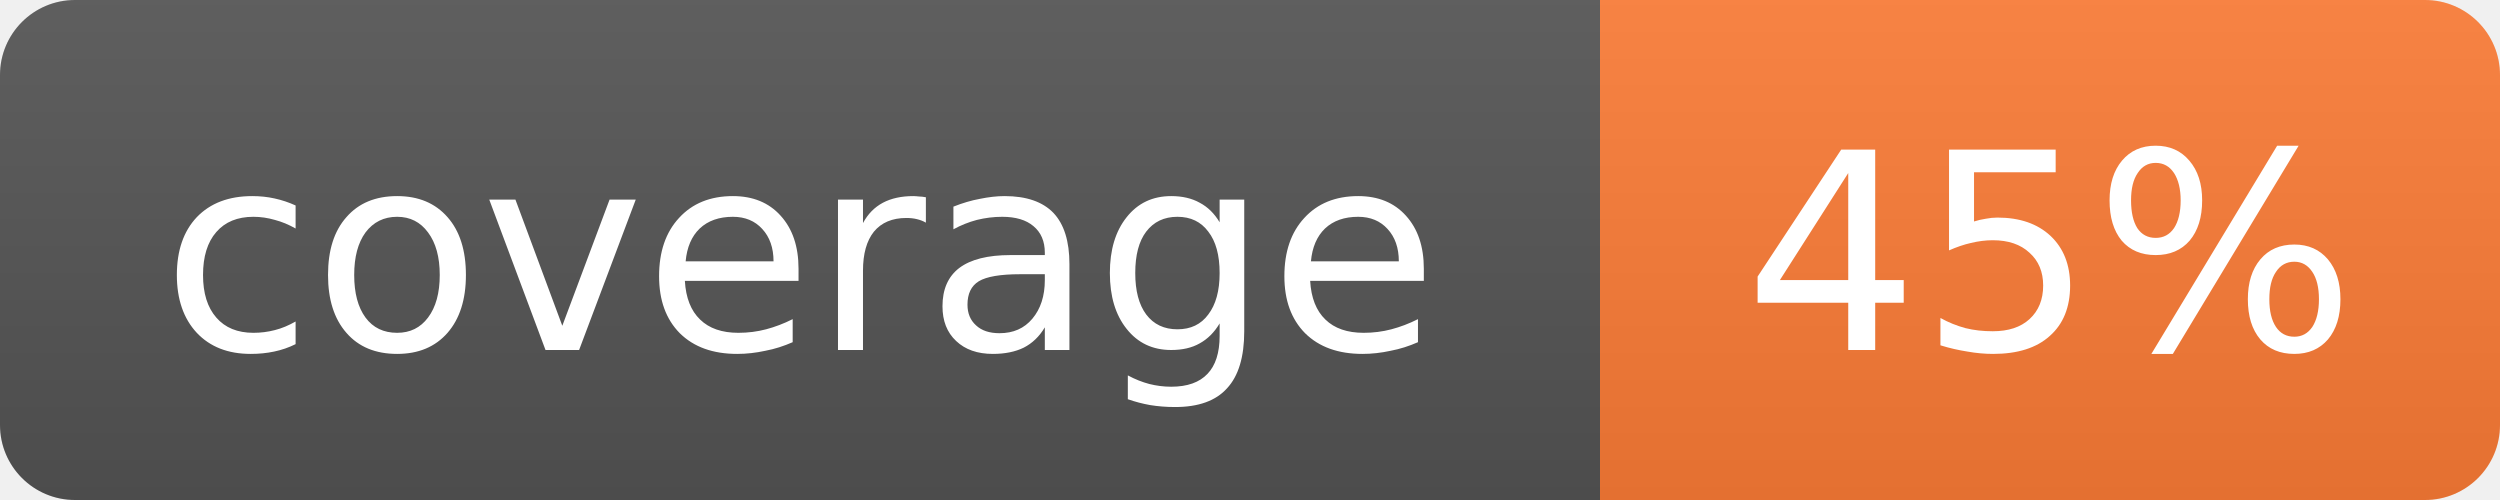
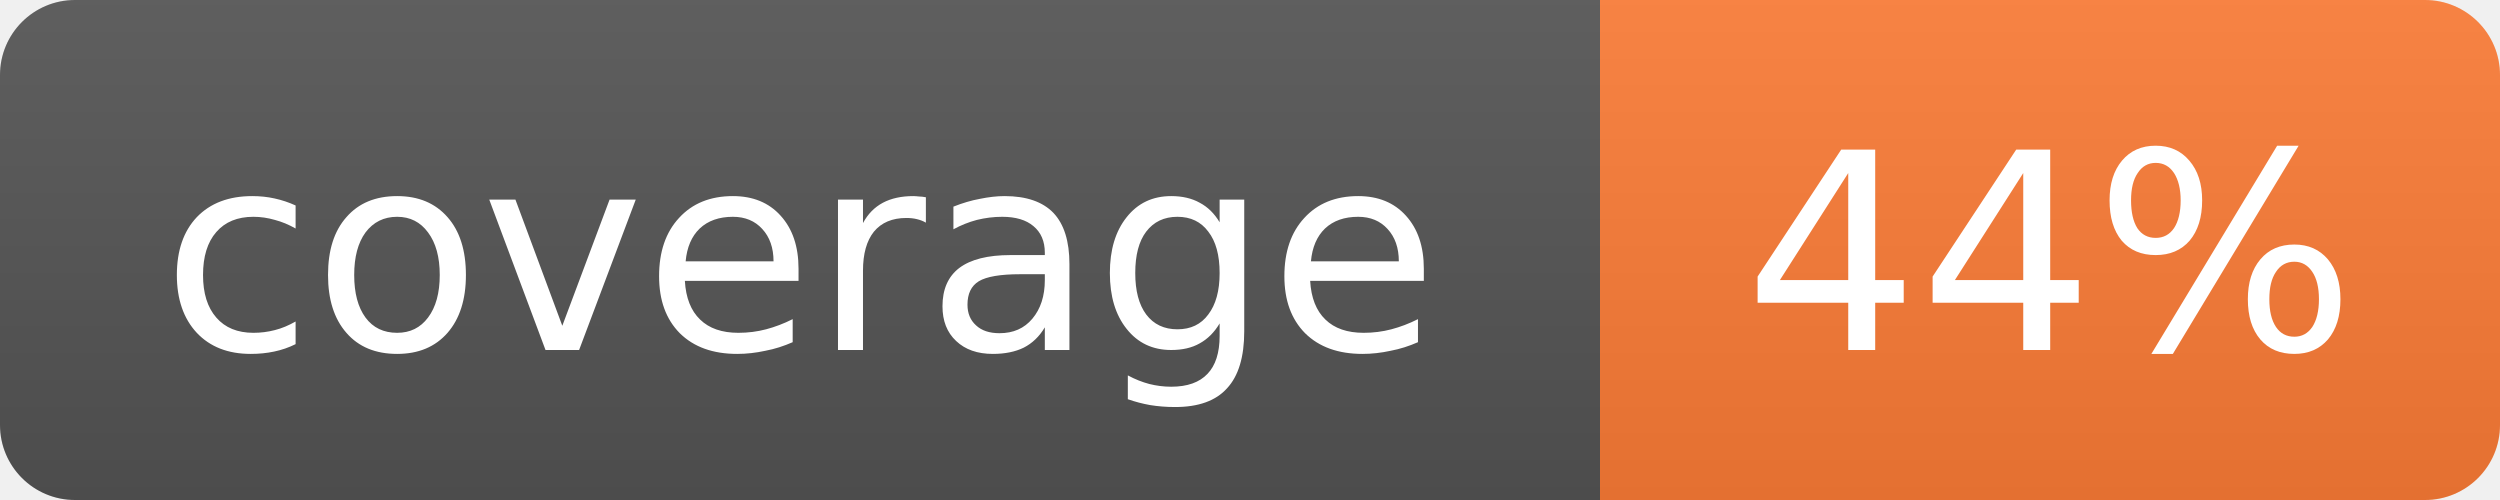
- <svg xmlns="http://www.w3.org/2000/svg" width="100" height="20" role="img" aria-label="coverage: 45%">
+ <svg xmlns="http://www.w3.org/2000/svg" width="100" height="20" role="img" aria-label="coverage: 44%">
  <linearGradient id="s" x2="0" y2="100%">
    <stop offset="0" stop-color="#bbb" stop-opacity=".1" />
    <stop offset="1" stop-opacity=".1" />
  </linearGradient>
  <clipPath id="r">
    <rect width="100" height="20" rx="3" fill="#fff" />
  </clipPath>
  <g clip-path="url(#r)">
    <rect width="64" height="20" fill="#555" />
    <rect x="64" width="36" height="20" fill="#fe7d37" />
    <rect width="100" height="20" fill="url(#s)" />
  </g>
  <g fill="#fff" text-anchor="middle" font-family="Verdana,Geneva,DejaVu Sans,sans-serif" font-size="11">
    <text x="32.0" y="14">coverage</text>
-     <text x="82.0" y="14">45%</text>
+     <text x="82.0" y="14">44%</text>
  </g>
</svg>
